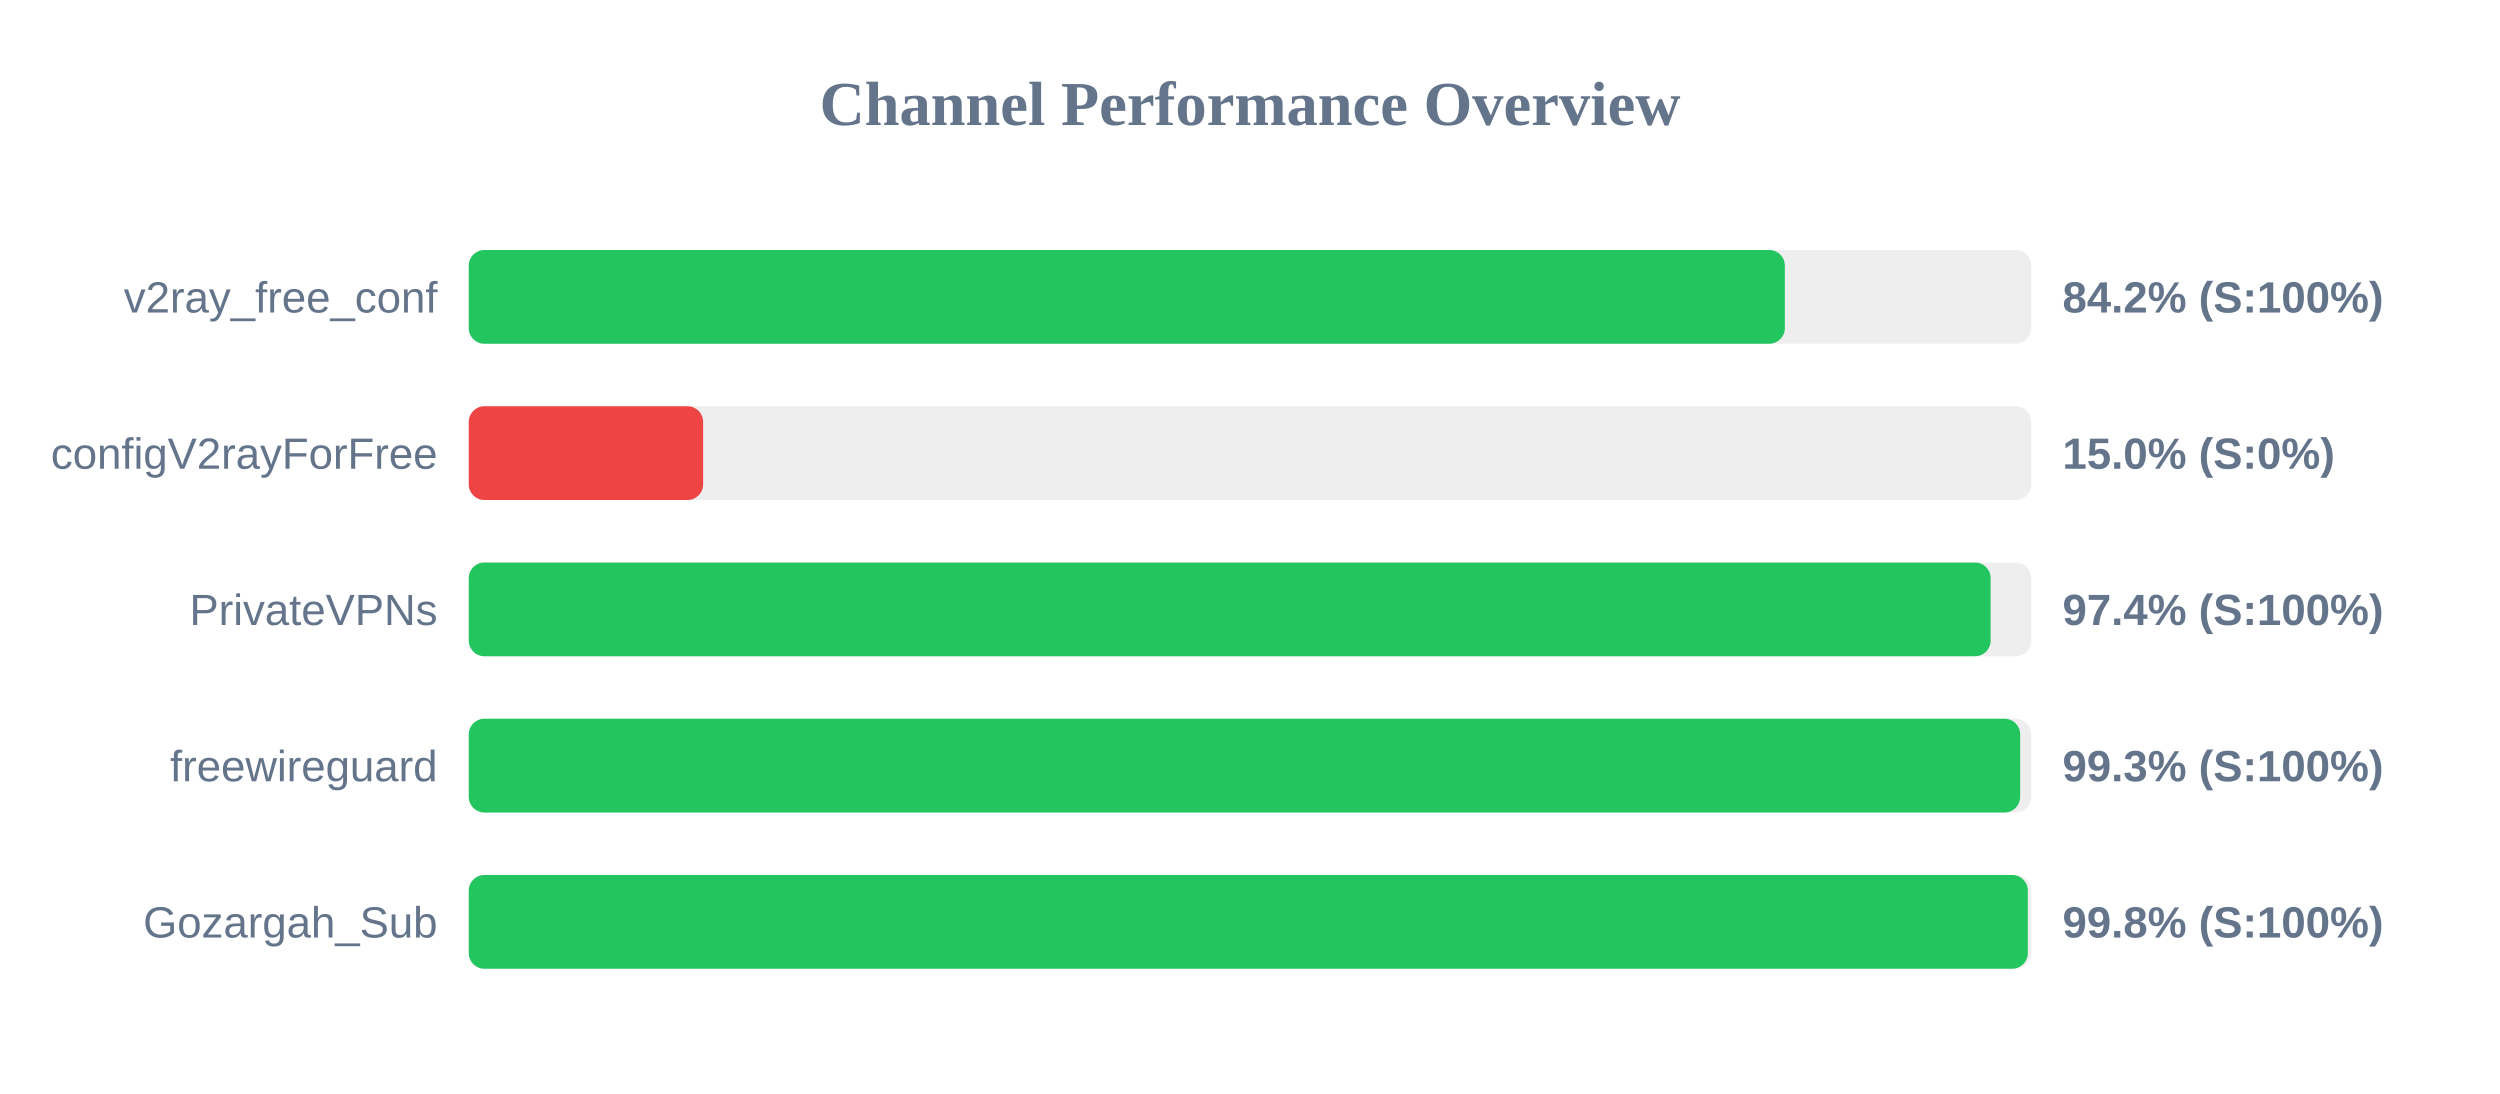
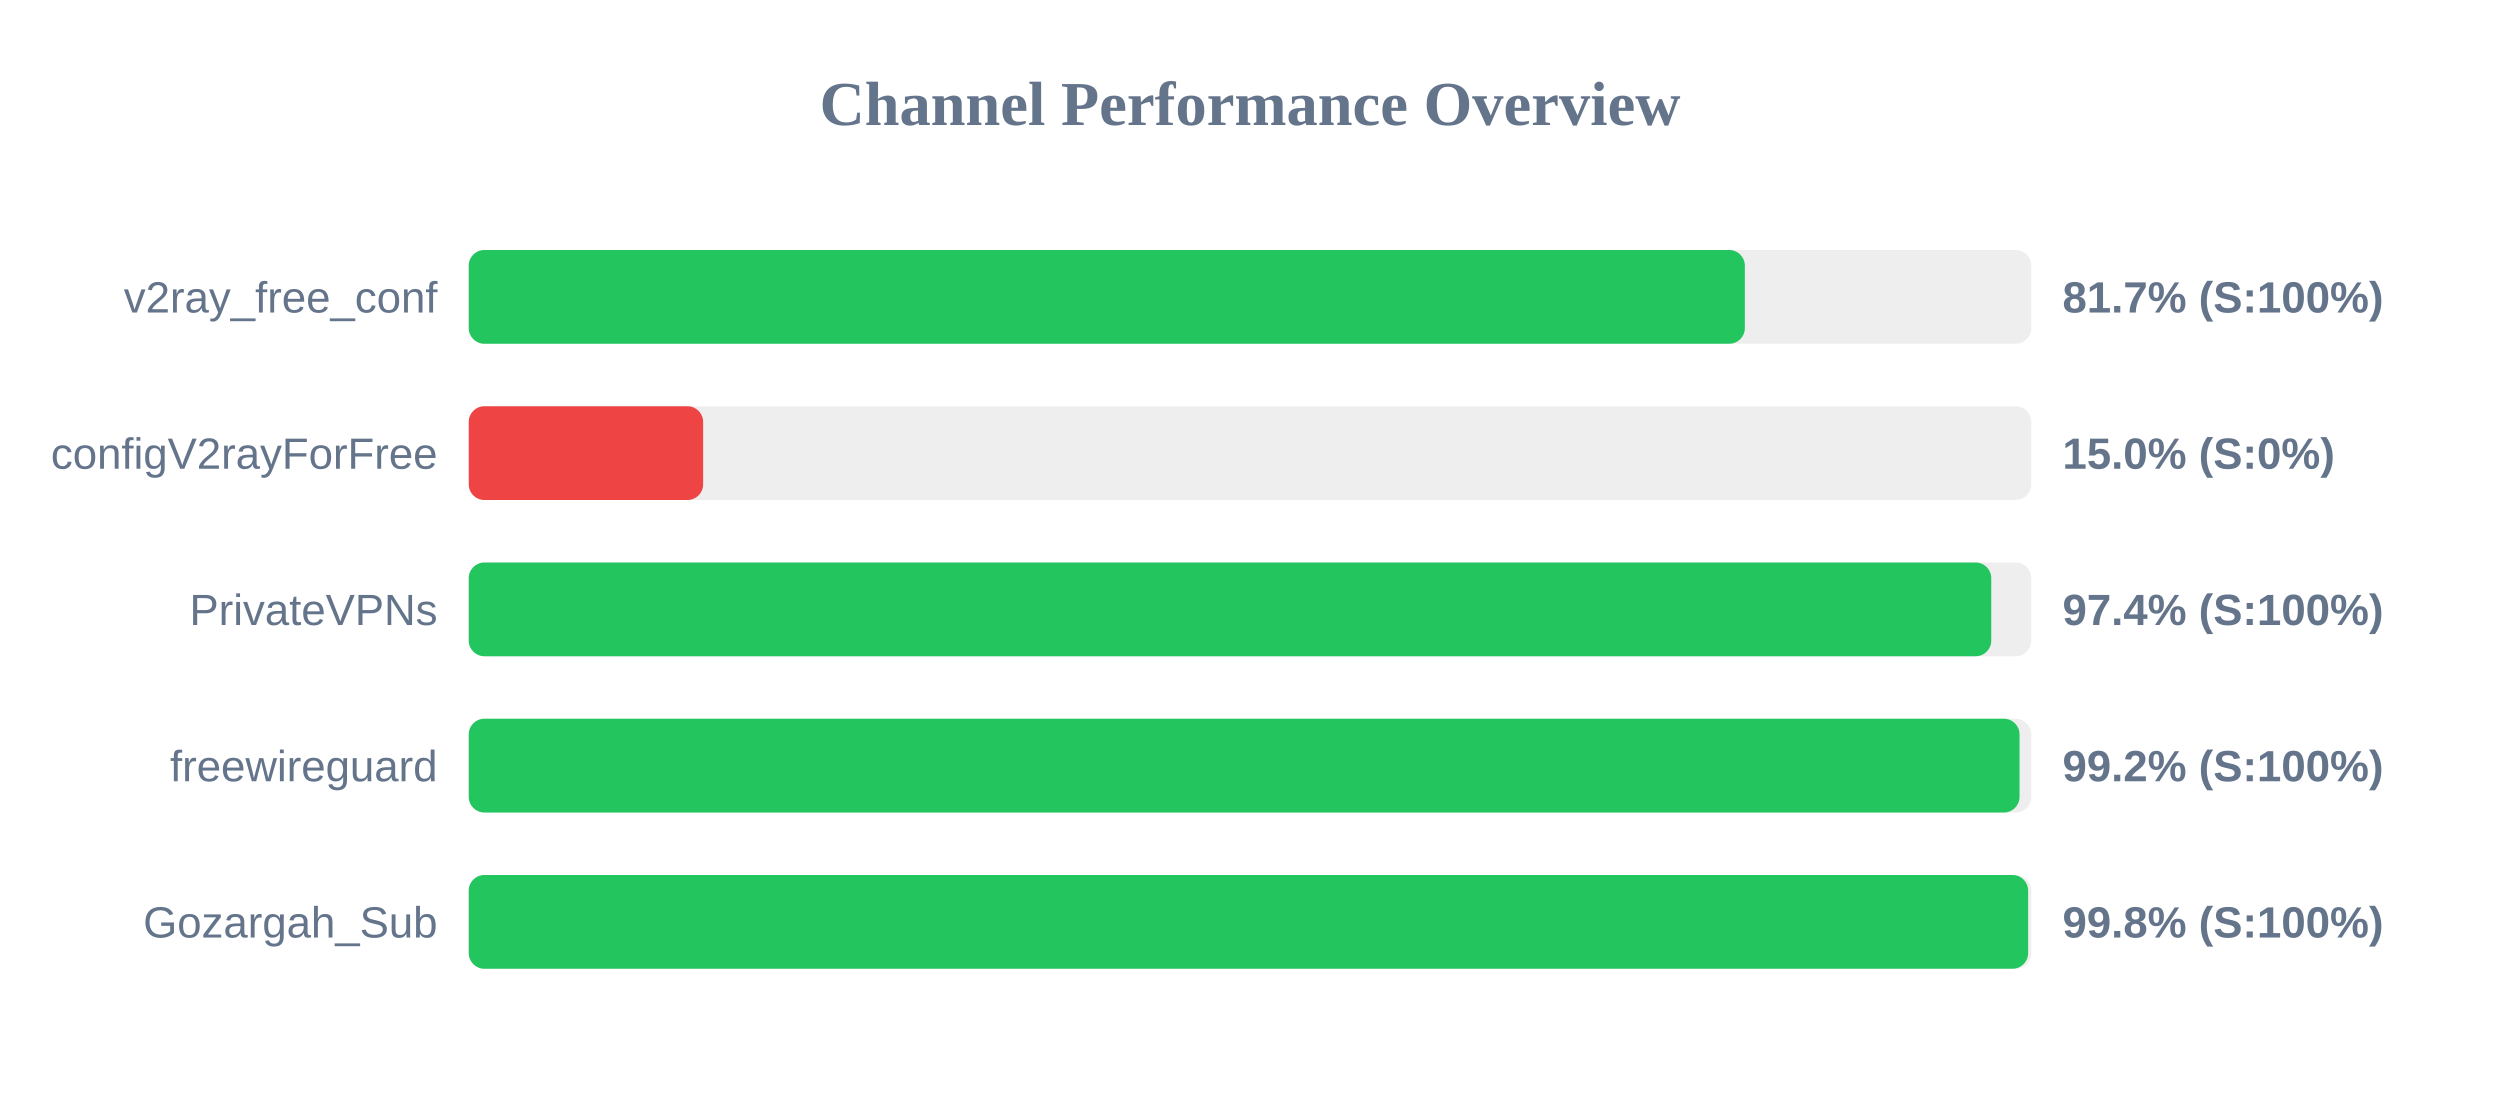
<svg xmlns="http://www.w3.org/2000/svg" width="800" height="350" version="1.1">
  <style>
        .row { font: 14px Arial; fill: #64748b; }
        .score { font: bold 14px Arial; fill: #64748b; }
    </style>
  <text x="400" y="40" text-anchor="middle" font-size="20px" font-weight="bold" fill="#64748b">Channel Performance Overview</text>
  <rect x="150" y="80" width="500" height="30" fill="#eee" rx="5" />
-   <rect x="150" y="80" width="421.15" height="30" fill="#22c55e" rx="5" />
+   <rect x="150" y="80" width="408.35" height="30" fill="#22c55e" rx="5" />
  <text x="140" y="100" text-anchor="end" class="row">v2ray_free_conf</text>
-   <text x="660" y="100" text-anchor="start" class="score">84.2% (S:100%)</text>
+   <text x="660" y="100" text-anchor="start" class="score">81.7% (S:100%)</text>
  <rect x="150" y="130" width="500" height="30" fill="#eee" rx="5" />
  <rect x="150" y="130" width="75.0" height="30" fill="#ef4444" rx="5" />
  <text x="140" y="150" text-anchor="end" class="row">configV2rayForFree</text>
  <text x="660" y="150" text-anchor="start" class="score">15.0% (S:0%)</text>
  <rect x="150" y="180" width="500" height="30" fill="#eee" rx="5" />
-   <rect x="150" y="180" width="487.0" height="30" fill="#22c55e" rx="5" />
+   <rect x="150" y="180" width="487.2" height="30" fill="#22c55e" rx="5" />
  <text x="140" y="200" text-anchor="end" class="row">PrivateVPNs</text>
  <text x="660" y="200" text-anchor="start" class="score">97.4% (S:100%)</text>
  <rect x="150" y="230" width="500" height="30" fill="#eee" rx="5" />
-   <rect x="150" y="230" width="496.45" height="30" fill="#22c55e" rx="5" />
+   <rect x="150" y="230" width="496.25" height="30" fill="#22c55e" rx="5" />
  <text x="140" y="250" text-anchor="end" class="row">freewireguard</text>
-   <text x="660" y="250" text-anchor="start" class="score">99.3% (S:100%)</text>
+   <text x="660" y="250" text-anchor="start" class="score">99.2% (S:100%)</text>
  <rect x="150" y="280" width="500" height="30" fill="#eee" rx="5" />
-   <rect x="150" y="280" width="498.9" height="30" fill="#22c55e" rx="5" />
+   <rect x="150" y="280" width="499.0" height="30" fill="#22c55e" rx="5" />
  <text x="140" y="300" text-anchor="end" class="row">Gozargah_Sub</text>
  <text x="660" y="300" text-anchor="start" class="score">99.8% (S:100%)</text>
</svg>
